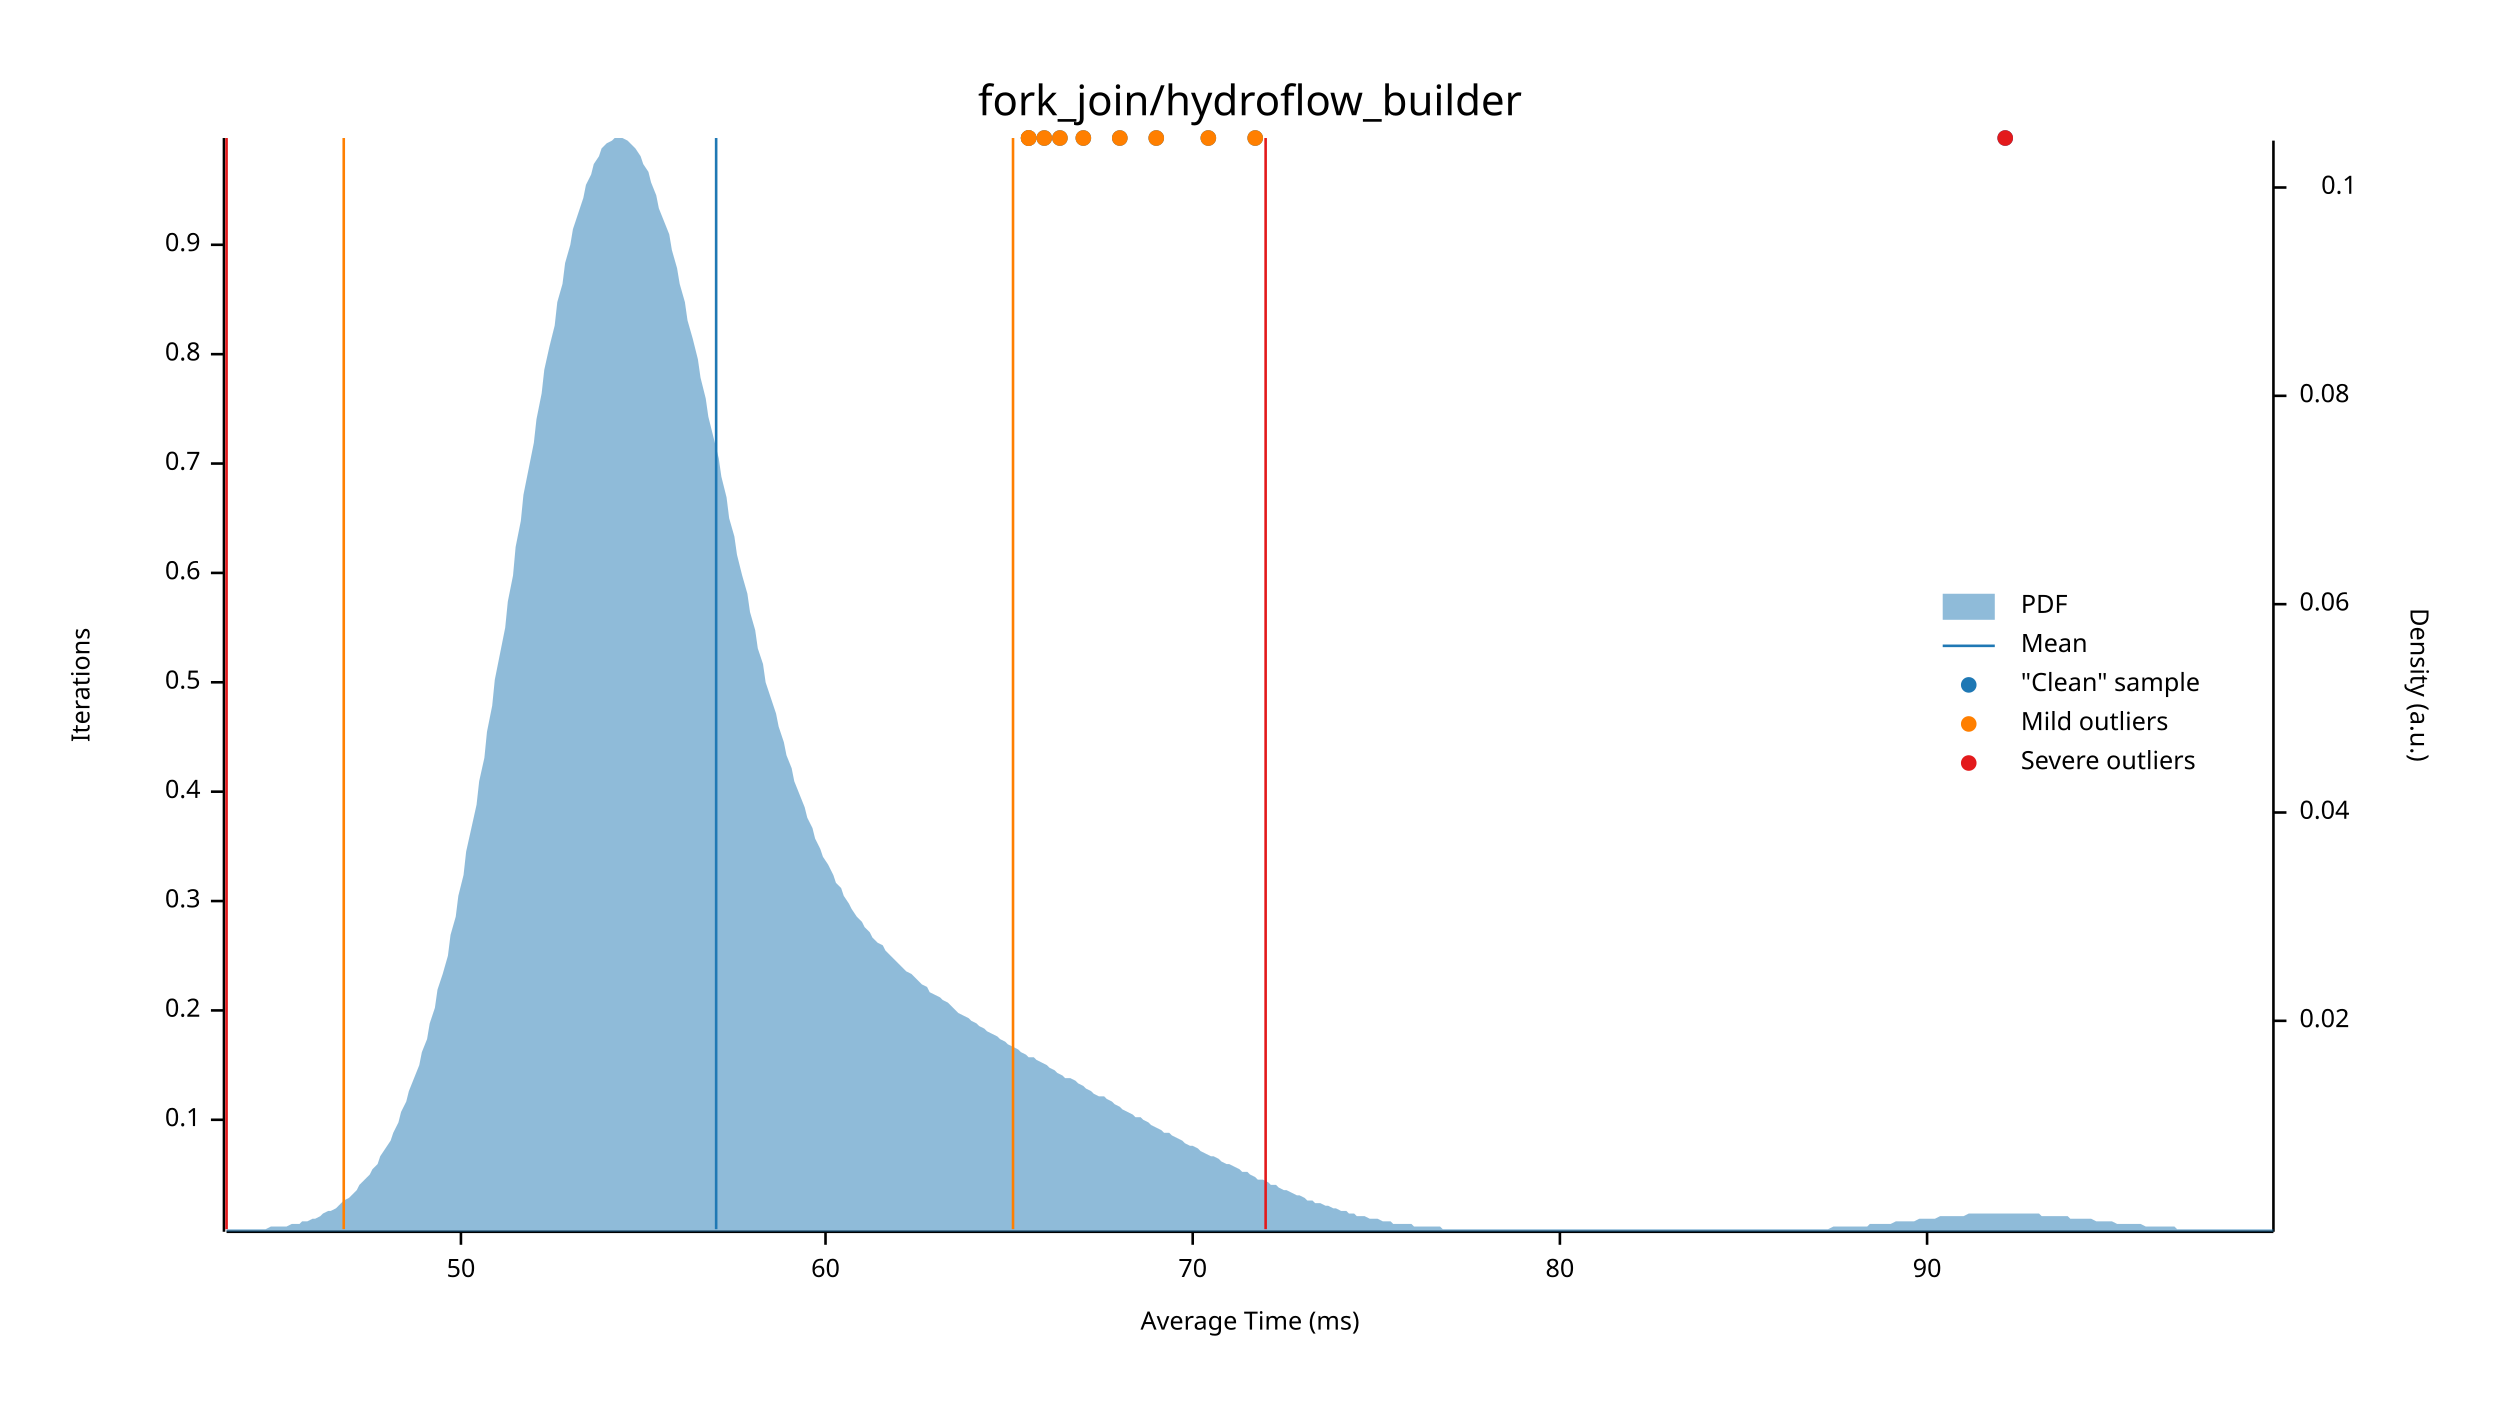
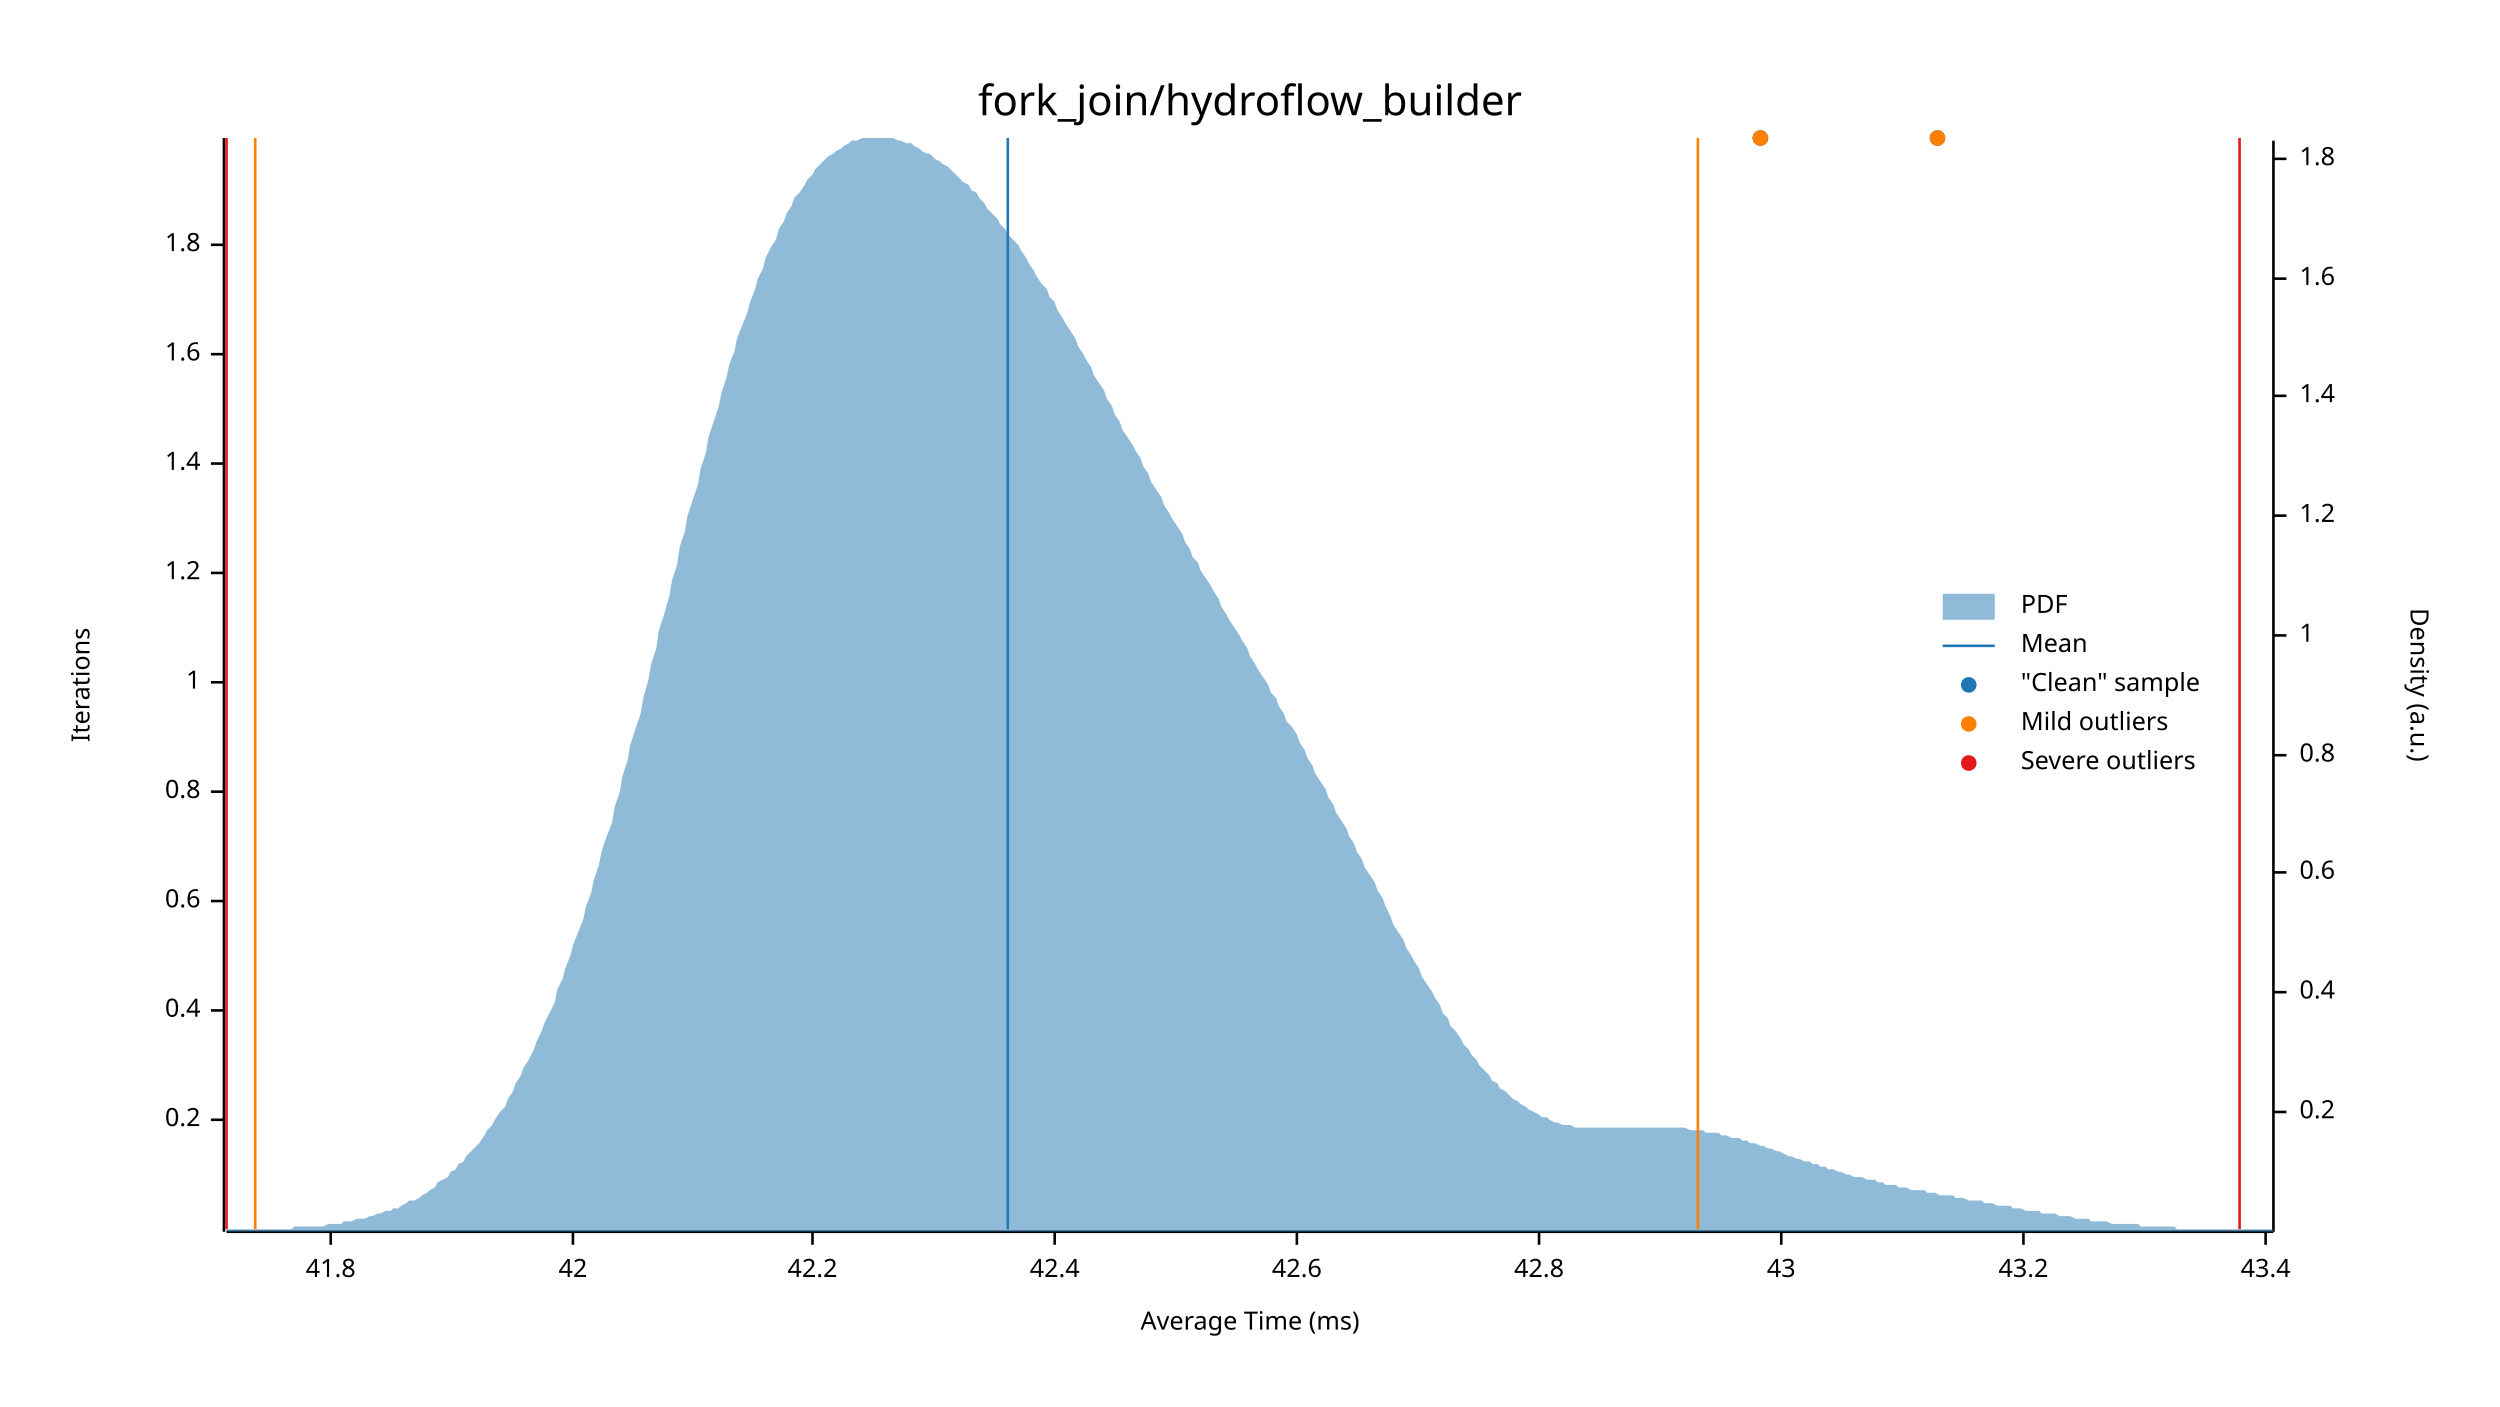
<svg xmlns="http://www.w3.org/2000/svg" width="960" height="540" viewBox="0 0 960 540">
  <text x="480" y="32" dy="0.76em" text-anchor="middle" font-family="sans-serif" font-size="16.129" opacity="1" fill="#000000">
fork_join/hydroflow_builder
</text>
  <text x="27" y="263" dy="0.76em" text-anchor="middle" font-family="sans-serif" font-size="9.677" opacity="1" fill="#000000" transform="rotate(270, 27, 263)">
Iterations
</text>
  <text x="480" y="513" dy="-0.5ex" text-anchor="middle" font-family="sans-serif" font-size="9.677" opacity="1" fill="#000000">
Average Time (ms)
</text>
  <polyline fill="none" opacity="1" stroke="#000000" stroke-width="1" points="86,53 86,473 " />
  <text x="77" y="430" dy="0.5ex" text-anchor="end" font-family="sans-serif" font-size="9.677" opacity="1" fill="#000000">
- 0.1
+ 0.2
</text>
  <polyline fill="none" opacity="1" stroke="#000000" stroke-width="1" points="81,430 86,430 " />
  <text x="77" y="388" dy="0.5ex" text-anchor="end" font-family="sans-serif" font-size="9.677" opacity="1" fill="#000000">
- 0.2
+ 0.4
</text>
  <polyline fill="none" opacity="1" stroke="#000000" stroke-width="1" points="81,388 86,388 " />
  <text x="77" y="346" dy="0.5ex" text-anchor="end" font-family="sans-serif" font-size="9.677" opacity="1" fill="#000000">
- 0.3
+ 0.6
</text>
  <polyline fill="none" opacity="1" stroke="#000000" stroke-width="1" points="81,346 86,346 " />
  <text x="77" y="304" dy="0.5ex" text-anchor="end" font-family="sans-serif" font-size="9.677" opacity="1" fill="#000000">
- 0.4
+ 0.8
</text>
  <polyline fill="none" opacity="1" stroke="#000000" stroke-width="1" points="81,304 86,304 " />
  <text x="77" y="262" dy="0.5ex" text-anchor="end" font-family="sans-serif" font-size="9.677" opacity="1" fill="#000000">
- 0.5
+ 1
</text>
  <polyline fill="none" opacity="1" stroke="#000000" stroke-width="1" points="81,262 86,262 " />
  <text x="77" y="220" dy="0.5ex" text-anchor="end" font-family="sans-serif" font-size="9.677" opacity="1" fill="#000000">
- 0.6
+ 1.2
</text>
  <polyline fill="none" opacity="1" stroke="#000000" stroke-width="1" points="81,220 86,220 " />
  <text x="77" y="178" dy="0.5ex" text-anchor="end" font-family="sans-serif" font-size="9.677" opacity="1" fill="#000000">
- 0.7
+ 1.4
</text>
  <polyline fill="none" opacity="1" stroke="#000000" stroke-width="1" points="81,178 86,178 " />
  <text x="77" y="136" dy="0.5ex" text-anchor="end" font-family="sans-serif" font-size="9.677" opacity="1" fill="#000000">
- 0.8
+ 1.6
</text>
  <polyline fill="none" opacity="1" stroke="#000000" stroke-width="1" points="81,136 86,136 " />
  <text x="77" y="94" dy="0.5ex" text-anchor="end" font-family="sans-serif" font-size="9.677" opacity="1" fill="#000000">
- 0.9
+ 1.8
</text>
  <polyline fill="none" opacity="1" stroke="#000000" stroke-width="1" points="81,94 86,94 " />
  <polyline fill="none" opacity="1" stroke="#000000" stroke-width="1" points="87,473 873,473 " />
-   <text x="177" y="483" dy="0.76em" text-anchor="middle" font-family="sans-serif" font-size="9.677" opacity="1" fill="#000000">
- 50
+   <text x="127" y="483" dy="0.76em" text-anchor="middle" font-family="sans-serif" font-size="9.677" opacity="1" fill="#000000">
+ 41.8
</text>
-   <polyline fill="none" opacity="1" stroke="#000000" stroke-width="1" points="177,473 177,478 " />
-   <text x="317" y="483" dy="0.76em" text-anchor="middle" font-family="sans-serif" font-size="9.677" opacity="1" fill="#000000">
- 60
+   <polyline fill="none" opacity="1" stroke="#000000" stroke-width="1" points="127,473 127,478 " />
+   <text x="220" y="483" dy="0.76em" text-anchor="middle" font-family="sans-serif" font-size="9.677" opacity="1" fill="#000000">
+ 42
</text>
-   <polyline fill="none" opacity="1" stroke="#000000" stroke-width="1" points="317,473 317,478 " />
-   <text x="458" y="483" dy="0.76em" text-anchor="middle" font-family="sans-serif" font-size="9.677" opacity="1" fill="#000000">
- 70
+   <polyline fill="none" opacity="1" stroke="#000000" stroke-width="1" points="220,473 220,478 " />
+   <text x="312" y="483" dy="0.76em" text-anchor="middle" font-family="sans-serif" font-size="9.677" opacity="1" fill="#000000">
+ 42.2
</text>
-   <polyline fill="none" opacity="1" stroke="#000000" stroke-width="1" points="458,473 458,478 " />
-   <text x="599" y="483" dy="0.76em" text-anchor="middle" font-family="sans-serif" font-size="9.677" opacity="1" fill="#000000">
- 80
+   <polyline fill="none" opacity="1" stroke="#000000" stroke-width="1" points="312,473 312,478 " />
+   <text x="405" y="483" dy="0.76em" text-anchor="middle" font-family="sans-serif" font-size="9.677" opacity="1" fill="#000000">
+ 42.4
</text>
-   <polyline fill="none" opacity="1" stroke="#000000" stroke-width="1" points="599,473 599,478 " />
-   <text x="740" y="483" dy="0.76em" text-anchor="middle" font-family="sans-serif" font-size="9.677" opacity="1" fill="#000000">
- 90
+   <polyline fill="none" opacity="1" stroke="#000000" stroke-width="1" points="405,473 405,478 " />
+   <text x="498" y="483" dy="0.76em" text-anchor="middle" font-family="sans-serif" font-size="9.677" opacity="1" fill="#000000">
+ 42.6
</text>
-   <polyline fill="none" opacity="1" stroke="#000000" stroke-width="1" points="740,473 740,478 " />
+   <polyline fill="none" opacity="1" stroke="#000000" stroke-width="1" points="498,473 498,478 " />
+   <text x="591" y="483" dy="0.76em" text-anchor="middle" font-family="sans-serif" font-size="9.677" opacity="1" fill="#000000">
+ 42.8
+ </text>
+   <polyline fill="none" opacity="1" stroke="#000000" stroke-width="1" points="591,473 591,478 " />
+   <text x="684" y="483" dy="0.76em" text-anchor="middle" font-family="sans-serif" font-size="9.677" opacity="1" fill="#000000">
+ 43
+ </text>
+   <polyline fill="none" opacity="1" stroke="#000000" stroke-width="1" points="684,473 684,478 " />
+   <text x="777" y="483" dy="0.76em" text-anchor="middle" font-family="sans-serif" font-size="9.677" opacity="1" fill="#000000">
+ 43.2
+ </text>
+   <polyline fill="none" opacity="1" stroke="#000000" stroke-width="1" points="777,473 777,478 " />
+   <text x="870" y="483" dy="0.76em" text-anchor="middle" font-family="sans-serif" font-size="9.677" opacity="1" fill="#000000">
+ 43.4
+ </text>
+   <polyline fill="none" opacity="1" stroke="#000000" stroke-width="1" points="870,473 870,478 " />
  <text x="933" y="263" dy="0.76em" text-anchor="middle" font-family="sans-serif" font-size="9.677" opacity="1" fill="#000000" transform="rotate(90, 933, 263)">
Density (a.u.)
</text>
  <polyline fill="none" opacity="1" stroke="#000000" stroke-width="1" points="873,54 873,473 " />
-   <text x="883" y="392" dy="0.5ex" text-anchor="start" font-family="sans-serif" font-size="9.677" opacity="1" fill="#000000">
- 0.02
+   <text x="883" y="427" dy="0.5ex" text-anchor="start" font-family="sans-serif" font-size="9.677" opacity="1" fill="#000000">
+ 0.2
</text>
-   <polyline fill="none" opacity="1" stroke="#000000" stroke-width="1" points="873,392 878,392 " />
-   <text x="883" y="312" dy="0.5ex" text-anchor="start" font-family="sans-serif" font-size="9.677" opacity="1" fill="#000000">
- 0.04
+   <polyline fill="none" opacity="1" stroke="#000000" stroke-width="1" points="873,427 878,427 " />
+   <text x="883" y="381" dy="0.5ex" text-anchor="start" font-family="sans-serif" font-size="9.677" opacity="1" fill="#000000">
+ 0.4
</text>
-   <polyline fill="none" opacity="1" stroke="#000000" stroke-width="1" points="873,312 878,312 " />
-   <text x="883" y="232" dy="0.5ex" text-anchor="start" font-family="sans-serif" font-size="9.677" opacity="1" fill="#000000">
- 0.06
+   <polyline fill="none" opacity="1" stroke="#000000" stroke-width="1" points="873,381 878,381 " />
+   <text x="883" y="335" dy="0.5ex" text-anchor="start" font-family="sans-serif" font-size="9.677" opacity="1" fill="#000000">
+ 0.6
</text>
-   <polyline fill="none" opacity="1" stroke="#000000" stroke-width="1" points="873,232 878,232 " />
+   <polyline fill="none" opacity="1" stroke="#000000" stroke-width="1" points="873,335 878,335 " />
+   <text x="883" y="290" dy="0.5ex" text-anchor="start" font-family="sans-serif" font-size="9.677" opacity="1" fill="#000000">
+ 0.8
+ </text>
+   <polyline fill="none" opacity="1" stroke="#000000" stroke-width="1" points="873,290 878,290 " />
+   <text x="883" y="244" dy="0.5ex" text-anchor="start" font-family="sans-serif" font-size="9.677" opacity="1" fill="#000000">
+ 1
+ </text>
+   <polyline fill="none" opacity="1" stroke="#000000" stroke-width="1" points="873,244 878,244 " />
+   <text x="883" y="198" dy="0.5ex" text-anchor="start" font-family="sans-serif" font-size="9.677" opacity="1" fill="#000000">
+ 1.2
+ </text>
+   <polyline fill="none" opacity="1" stroke="#000000" stroke-width="1" points="873,198 878,198 " />
  <text x="883" y="152" dy="0.5ex" text-anchor="start" font-family="sans-serif" font-size="9.677" opacity="1" fill="#000000">
- 0.08
+ 1.4
</text>
  <polyline fill="none" opacity="1" stroke="#000000" stroke-width="1" points="873,152 878,152 " />
-   <text x="905" y="72" dy="0.5ex" text-anchor="end" font-family="sans-serif" font-size="9.677" opacity="1" fill="#000000">
- 0.1
+   <text x="883" y="107" dy="0.5ex" text-anchor="start" font-family="sans-serif" font-size="9.677" opacity="1" fill="#000000">
+ 1.6
</text>
-   <polyline fill="none" opacity="1" stroke="#000000" stroke-width="1" points="873,72 878,72 " />
-   <polygon opacity="0.5" fill="#1F78B4" points="87,472 88,472 90,472 91,472 93,472 94,472 96,472 98,472 99,472 101,472 102,472 104,471 105,471 107,471 109,471 110,471 112,470 113,470 115,470 116,469 118,469 120,468 121,468 123,467 124,466 126,465 127,465 129,464 131,462 132,461 134,460 135,459 137,457 138,455 140,453 142,451 143,449 145,447 146,444 148,441 150,438 151,435 153,431 154,427 156,423 157,419 159,414 161,409 162,404 164,399 165,393 167,387 168,380 170,374 172,367 173,359 175,352 176,344 178,336 179,327 181,318 183,309 184,300 186,291 187,281 189,271 190,261 192,251 194,241 195,231 197,221 198,210 200,200 201,190 203,180 205,170 206,161 208,151 209,142 211,133 213,125 214,116 216,109 217,101 219,94 220,88 222,82 224,76 225,71 227,67 228,63 230,60 231,57 233,55 235,54 236,53 238,53 239,53 241,54 242,55 244,57 246,60 247,63 249,66 250,70 252,75 253,80 255,85 257,90 258,96 260,103 261,109 263,116 264,123 266,130 268,138 269,145 271,153 272,160 274,168 276,176 277,183 279,191 280,199 282,206 283,213 285,221 287,228 288,235 290,242 291,249 293,255 294,262 296,268 298,274 299,279 301,285 302,290 304,295 305,300 307,305 309,310 310,314 312,318 313,322 315,326 316,329 318,332 320,336 321,339 323,341 324,344 326,347 327,349 329,352 331,354 332,356 334,358 335,360 337,362 339,363 340,365 342,367 343,368 345,370 346,371 348,373 350,374 351,375 353,377 354,378 356,379 357,381 359,382 361,383 362,384 364,385 365,386 367,388 368,389 370,390 372,391 373,392 375,393 376,394 378,395 379,396 381,397 383,398 384,399 386,400 387,401 389,402 391,403 392,404 394,405 395,406 397,406 398,407 400,408 402,409 403,410 405,411 406,412 408,413 409,414 411,414 413,415 414,416 416,417 417,418 419,419 420,420 422,421 424,421 425,422 427,423 428,424 430,425 431,426 433,427 435,428 436,429 438,429 439,430 441,431 442,432 444,433 446,434 447,435 449,435 450,436 452,437 454,438 455,439 457,440 458,440 460,441 461,442 463,443 465,444 466,444 468,445 469,446 471,447 472,447 474,448 476,449 477,450 479,450 480,451 482,452 483,453 485,453 487,454 488,455 490,455 491,456 493,457 494,457 496,458 498,459 499,459 501,460 502,461 504,461 505,462 507,462 509,463 510,463 512,464 513,464 515,465 517,465 518,466 520,466 521,467 523,467 524,467 526,468 528,468 529,468 531,469 532,469 534,469 535,470 537,470 539,470 540,470 542,470 543,471 545,471 546,471 548,471 550,471 551,471 553,471 554,472 556,472 557,472 559,472 561,472 562,472 564,472 565,472 567,472 568,472 570,472 572,472 573,472 575,472 576,472 578,472 580,472 581,472 583,472 584,472 586,472 587,472 589,472 591,472 592,472 594,472 595,472 597,472 598,472 600,472 602,472 603,472 605,472 606,472 608,472 609,472 611,472 613,472 614,472 616,472 617,472 619,472 620,472 622,472 624,472 625,472 627,472 628,472 630,472 632,472 633,472 635,472 636,472 638,472 639,472 641,472 643,472 644,472 646,472 647,472 649,472 650,472 652,472 654,472 655,472 657,472 658,472 660,472 661,472 663,472 665,472 666,472 668,472 669,472 671,472 672,472 674,472 676,472 677,472 679,472 680,472 682,472 683,472 685,472 687,472 688,472 690,472 691,472 693,472 695,472 696,472 698,472 699,472 701,472 702,472 704,471 706,471 707,471 709,471 710,471 712,471 713,471 715,471 717,471 718,470 720,470 721,470 723,470 724,470 726,470 728,469 729,469 731,469 732,469 734,469 735,469 737,468 739,468 740,468 742,468 743,468 745,467 746,467 748,467 750,467 751,467 753,467 754,467 756,466 758,466 759,466 761,466 762,466 764,466 765,466 767,466 769,466 770,466 772,466 773,466 775,466 776,466 778,466 780,466 781,466 783,466 784,467 786,467 787,467 789,467 791,467 792,467 794,467 795,468 797,468 798,468 800,468 802,468 803,468 805,469 806,469 808,469 809,469 811,469 813,470 814,470 816,470 817,470 819,470 821,470 822,470 824,471 825,471 827,471 828,471 830,471 832,471 833,471 835,471 836,472 838,472 839,472 841,472 843,472 844,472 846,472 847,472 849,472 850,472 852,472 854,472 855,472 857,472 858,472 860,472 861,472 863,472 865,472 866,472 868,472 869,472 871,472 873,472 873,473 87,473 " />
-   <polyline fill="none" opacity="1" stroke="#1F78B4" stroke-width="1" points="275,472 275,53 " />
-   <polyline fill="none" opacity="1" stroke="#FF7F00" stroke-width="1" points="132,472 132,53 " />
-   <polyline fill="none" opacity="1" stroke="#FF7F00" stroke-width="1" points="389,472 389,53 " />
+   <polyline fill="none" opacity="1" stroke="#000000" stroke-width="1" points="873,107 878,107 " />
+   <text x="883" y="61" dy="0.5ex" text-anchor="start" font-family="sans-serif" font-size="9.677" opacity="1" fill="#000000">
+ 1.8
+ </text>
+   <polyline fill="none" opacity="1" stroke="#000000" stroke-width="1" points="873,61 878,61 " />
+   <polygon opacity="0.5" fill="#1F78B4" points="87,472 88,472 90,472 91,472 93,472 94,472 96,472 98,472 99,472 101,472 102,472 104,472 105,472 107,472 109,472 110,472 112,472 113,471 115,471 116,471 118,471 120,471 121,471 123,471 124,471 126,470 127,470 129,470 131,470 132,469 134,469 135,469 137,468 138,468 140,468 142,467 143,467 145,466 146,466 148,465 150,465 151,464 153,464 154,463 156,462 157,461 159,461 161,460 162,459 164,458 165,457 167,456 168,454 170,453 172,452 173,450 175,449 176,447 178,446 179,444 181,442 183,440 184,439 186,436 187,434 189,432 190,430 192,427 194,425 195,422 197,419 198,416 200,413 201,410 203,407 205,403 206,400 208,396 209,393 211,389 213,385 214,380 216,376 217,372 219,367 220,363 222,358 224,353 225,348 227,343 228,338 230,332 231,327 233,321 235,316 236,310 238,304 239,298 241,292 242,286 244,280 246,274 247,268 249,261 250,255 252,249 253,242 255,236 257,229 258,223 260,217 261,210 263,204 264,198 266,192 268,186 269,180 271,174 272,168 274,162 276,156 277,151 279,145 280,140 282,135 283,130 285,125 287,120 288,116 290,111 291,107 293,103 294,99 296,95 298,92 299,88 301,85 302,82 304,79 305,76 307,74 309,71 310,69 312,67 313,65 315,63 316,62 318,60 320,59 321,58 323,57 324,56 326,55 327,54 329,54 331,53 332,53 334,53 335,53 337,53 339,53 340,53 342,53 343,53 345,54 346,54 348,55 350,55 351,56 353,57 354,58 356,59 357,59 359,61 361,62 362,63 364,64 365,65 367,67 368,68 370,70 372,71 373,73 375,74 376,76 378,78 379,80 381,82 383,84 384,86 386,88 387,90 389,92 391,94 392,96 394,99 395,101 397,104 398,106 400,109 402,111 403,114 405,116 406,119 408,122 409,124 411,127 413,130 414,133 416,136 417,138 419,141 420,144 422,147 424,150 425,153 427,156 428,159 430,162 431,165 433,168 435,171 436,173 438,176 439,179 441,182 442,185 444,188 446,191 447,194 449,197 450,199 452,202 454,205 455,208 457,211 458,214 460,216 461,219 463,222 465,225 466,227 468,230 469,233 471,236 472,238 474,241 476,244 477,246 479,249 480,252 482,255 483,257 485,260 487,263 488,266 490,268 491,271 493,274 494,277 496,279 498,282 499,285 501,288 502,291 504,294 505,297 507,300 509,303 510,306 512,309 513,312 515,315 517,318 518,321 520,324 521,327 523,330 524,333 526,336 528,339 529,342 531,345 532,348 534,352 535,355 537,358 539,361 540,364 542,367 543,369 545,372 546,375 548,378 550,381 551,383 553,386 554,389 556,391 557,394 559,396 561,399 562,401 564,403 565,405 567,407 568,409 570,411 572,413 573,415 575,416 576,418 578,419 580,421 581,422 583,423 584,424 586,425 587,426 589,427 591,428 592,429 594,429 595,430 597,431 598,431 600,432 602,432 603,432 605,433 606,433 608,433 609,433 611,433 613,433 614,433 616,433 617,433 619,433 620,433 622,433 624,433 625,433 627,433 628,433 630,433 632,433 633,433 635,433 636,433 638,433 639,433 641,433 643,433 644,433 646,433 647,433 649,434 650,434 652,434 654,434 655,435 657,435 658,435 660,435 661,436 663,436 665,437 666,437 668,437 669,438 671,438 672,439 674,439 676,440 677,440 679,441 680,441 682,442 683,442 685,443 687,444 688,444 690,445 691,445 693,446 695,446 696,447 698,447 699,448 701,448 702,449 704,449 706,450 707,450 709,451 710,451 712,452 713,452 715,452 717,453 718,453 720,453 721,454 723,454 724,455 726,455 728,455 729,456 731,456 732,456 734,457 735,457 737,457 739,457 740,458 742,458 743,458 745,459 746,459 748,459 750,459 751,460 753,460 754,460 756,461 758,461 759,461 761,461 762,462 764,462 765,462 767,463 769,463 770,463 772,463 773,464 775,464 776,464 778,465 780,465 781,465 783,465 784,466 786,466 787,466 789,466 791,467 792,467 794,467 795,467 797,468 798,468 800,468 802,468 803,469 805,469 806,469 808,469 809,469 811,470 813,470 814,470 816,470 817,470 819,470 821,470 822,471 824,471 825,471 827,471 828,471 830,471 832,471 833,471 835,471 836,472 838,472 839,472 841,472 843,472 844,472 846,472 847,472 849,472 850,472 852,472 854,472 855,472 857,472 858,472 860,472 861,472 863,472 865,472 866,472 868,472 869,472 871,472 873,472 873,473 87,473 " />
+   <polyline fill="none" opacity="1" stroke="#1F78B4" stroke-width="1" points="387,472 387,53 " />
+   <polyline fill="none" opacity="1" stroke="#FF7F00" stroke-width="1" points="98,472 98,53 " />
+   <polyline fill="none" opacity="1" stroke="#FF7F00" stroke-width="1" points="652,472 652,53 " />
  <polyline fill="none" opacity="1" stroke="#E31A1C" stroke-width="1" points="87,472 87,53 " />
-   <polyline fill="none" opacity="1" stroke="#E31A1C" stroke-width="1" points="486,472 486,53 " />
-   <circle cx="401" cy="53" r="3" opacity="1" fill="#1F78B4" stroke="none" stroke-width="1" />
-   <circle cx="770" cy="53" r="3" opacity="1" fill="#1F78B4" stroke="none" stroke-width="1" />
-   <circle cx="444" cy="53" r="3" opacity="1" fill="#1F78B4" stroke="none" stroke-width="1" />
-   <circle cx="464" cy="53" r="3" opacity="1" fill="#1F78B4" stroke="none" stroke-width="1" />
-   <circle cx="430" cy="53" r="3" opacity="1" fill="#1F78B4" stroke="none" stroke-width="1" />
-   <circle cx="482" cy="53" r="3" opacity="1" fill="#1F78B4" stroke="none" stroke-width="1" />
-   <circle cx="416" cy="53" r="3" opacity="1" fill="#1F78B4" stroke="none" stroke-width="1" />
-   <circle cx="395" cy="53" r="3" opacity="1" fill="#1F78B4" stroke="none" stroke-width="1" />
-   <circle cx="395" cy="53" r="3" opacity="1" fill="#1F78B4" stroke="none" stroke-width="1" />
-   <circle cx="407" cy="53" r="3" opacity="1" fill="#1F78B4" stroke="none" stroke-width="1" />
-   <circle cx="401" cy="53" r="3" opacity="1" fill="#FF7F00" stroke="none" stroke-width="1" />
-   <circle cx="444" cy="53" r="3" opacity="1" fill="#FF7F00" stroke="none" stroke-width="1" />
-   <circle cx="464" cy="53" r="3" opacity="1" fill="#FF7F00" stroke="none" stroke-width="1" />
-   <circle cx="430" cy="53" r="3" opacity="1" fill="#FF7F00" stroke="none" stroke-width="1" />
-   <circle cx="482" cy="53" r="3" opacity="1" fill="#FF7F00" stroke="none" stroke-width="1" />
-   <circle cx="416" cy="53" r="3" opacity="1" fill="#FF7F00" stroke="none" stroke-width="1" />
-   <circle cx="395" cy="53" r="3" opacity="1" fill="#FF7F00" stroke="none" stroke-width="1" />
-   <circle cx="395" cy="53" r="3" opacity="1" fill="#FF7F00" stroke="none" stroke-width="1" />
-   <circle cx="407" cy="53" r="3" opacity="1" fill="#FF7F00" stroke="none" stroke-width="1" />
-   <circle cx="770" cy="53" r="3" opacity="1" fill="#E31A1C" stroke="none" stroke-width="1" />
+   <polyline fill="none" opacity="1" stroke="#E31A1C" stroke-width="1" points="860,472 860,53 " />
+   <circle cx="744" cy="53" r="3" opacity="1" fill="#1F78B4" stroke="none" stroke-width="1" />
+   <circle cx="676" cy="53" r="3" opacity="1" fill="#1F78B4" stroke="none" stroke-width="1" />
+   <circle cx="744" cy="53" r="3" opacity="1" fill="#FF7F00" stroke="none" stroke-width="1" />
+   <circle cx="676" cy="53" r="3" opacity="1" fill="#FF7F00" stroke="none" stroke-width="1" />
  <text x="776" y="228" dy="0.76em" text-anchor="start" font-family="sans-serif" font-size="9.677" opacity="1" fill="#000000">
PDF
</text>
  <text x="776" y="243" dy="0.76em" text-anchor="start" font-family="sans-serif" font-size="9.677" opacity="1" fill="#000000">
Mean
</text>
  <text x="776" y="258" dy="0.76em" text-anchor="start" font-family="sans-serif" font-size="9.677" opacity="1" fill="#000000">
"Clean" sample
</text>
  <text x="776" y="273" dy="0.76em" text-anchor="start" font-family="sans-serif" font-size="9.677" opacity="1" fill="#000000">
Mild outliers
</text>
  <text x="776" y="288" dy="0.76em" text-anchor="start" font-family="sans-serif" font-size="9.677" opacity="1" fill="#000000">
Severe outliers
</text>
  <rect x="746" y="228" width="20" height="10" opacity="0.5" fill="#1F78B4" stroke="none" />
  <polyline fill="none" opacity="1" stroke="#1F78B4" stroke-width="1" points="746,248 766,248 " />
  <circle cx="756" cy="263" r="3" opacity="1" fill="#1F78B4" stroke="none" stroke-width="1" />
  <circle cx="756" cy="278" r="3" opacity="1" fill="#FF7F00" stroke="none" stroke-width="1" />
  <circle cx="756" cy="293" r="3" opacity="1" fill="#E31A1C" stroke="none" stroke-width="1" />
</svg>
